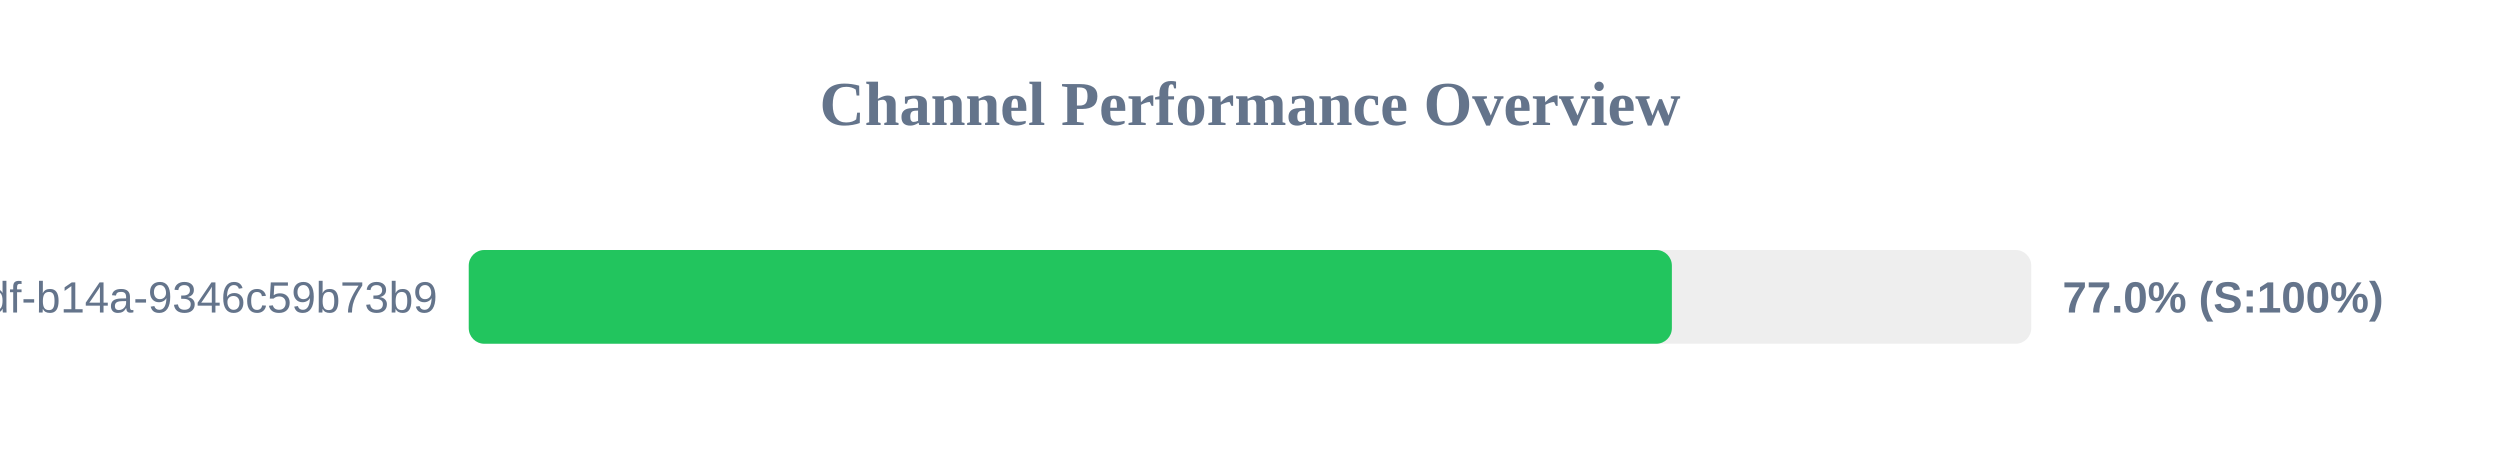
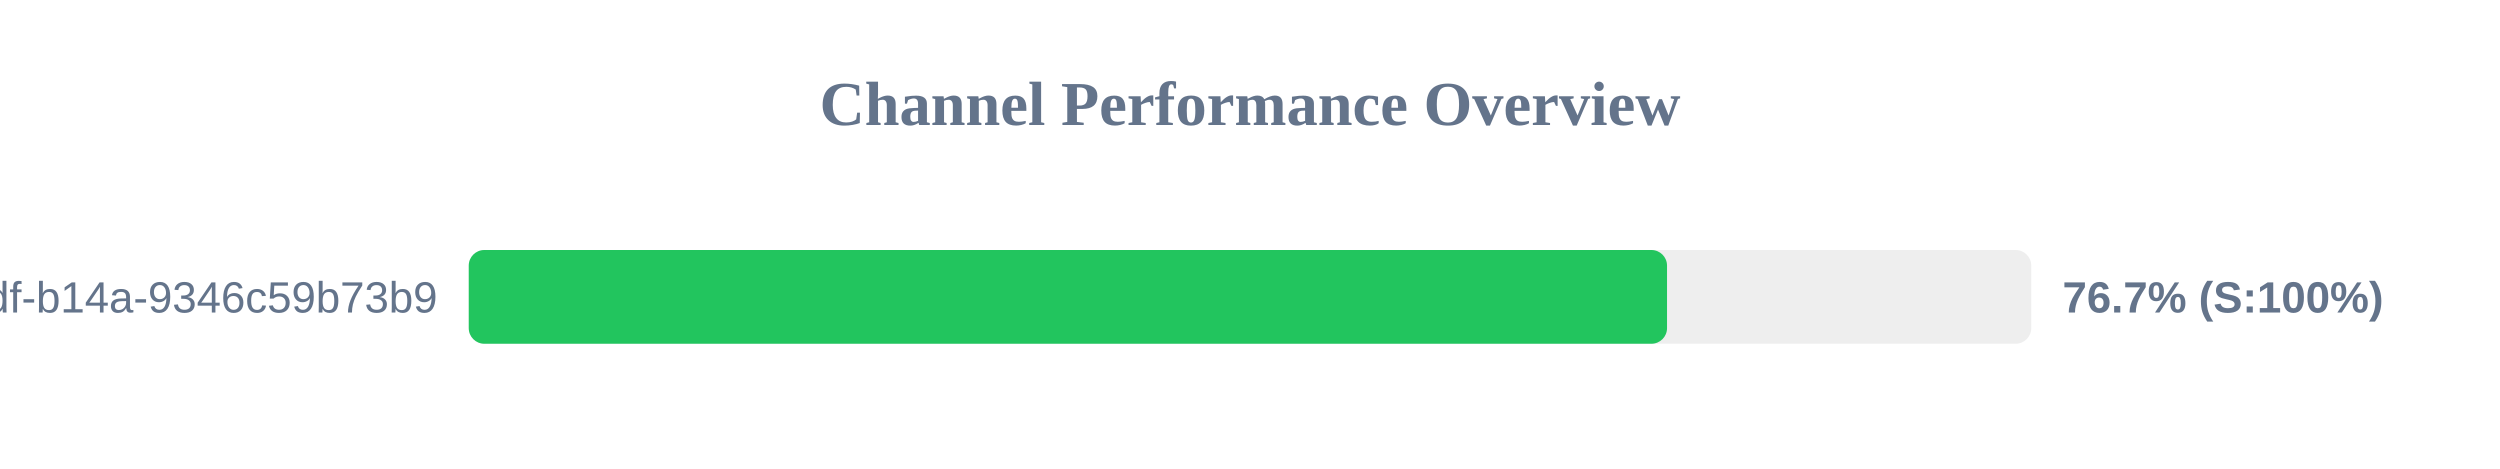
<svg xmlns="http://www.w3.org/2000/svg" width="800" height="150" version="1.1">
  <style>
        .row { font: 14px Arial; fill: #64748b; }
        .score { font: bold 14px Arial; fill: #64748b; }
    </style>
  <text x="400" y="40" text-anchor="middle" font-size="20px" font-weight="bold" fill="#64748b">Channel Performance Overview</text>
  <rect x="150" y="80" width="500" height="30" fill="#eee" rx="5" />
-   <rect x="150" y="80" width="385.0" height="30" fill="#22c55e" rx="5" />
+   <rect x="150" y="80" width="383.45" height="30" fill="#22c55e" rx="5" />
  <text x="140" y="100" text-anchor="end" class="row">?uuid=55ca7a9e-cf90-49df-b14a-9346c59b73b9</text>
-   <text x="660" y="100" text-anchor="start" class="score">77.0% (S:100%)</text>
+   <text x="660" y="100" text-anchor="start" class="score">76.7% (S:100%)</text>
</svg>
